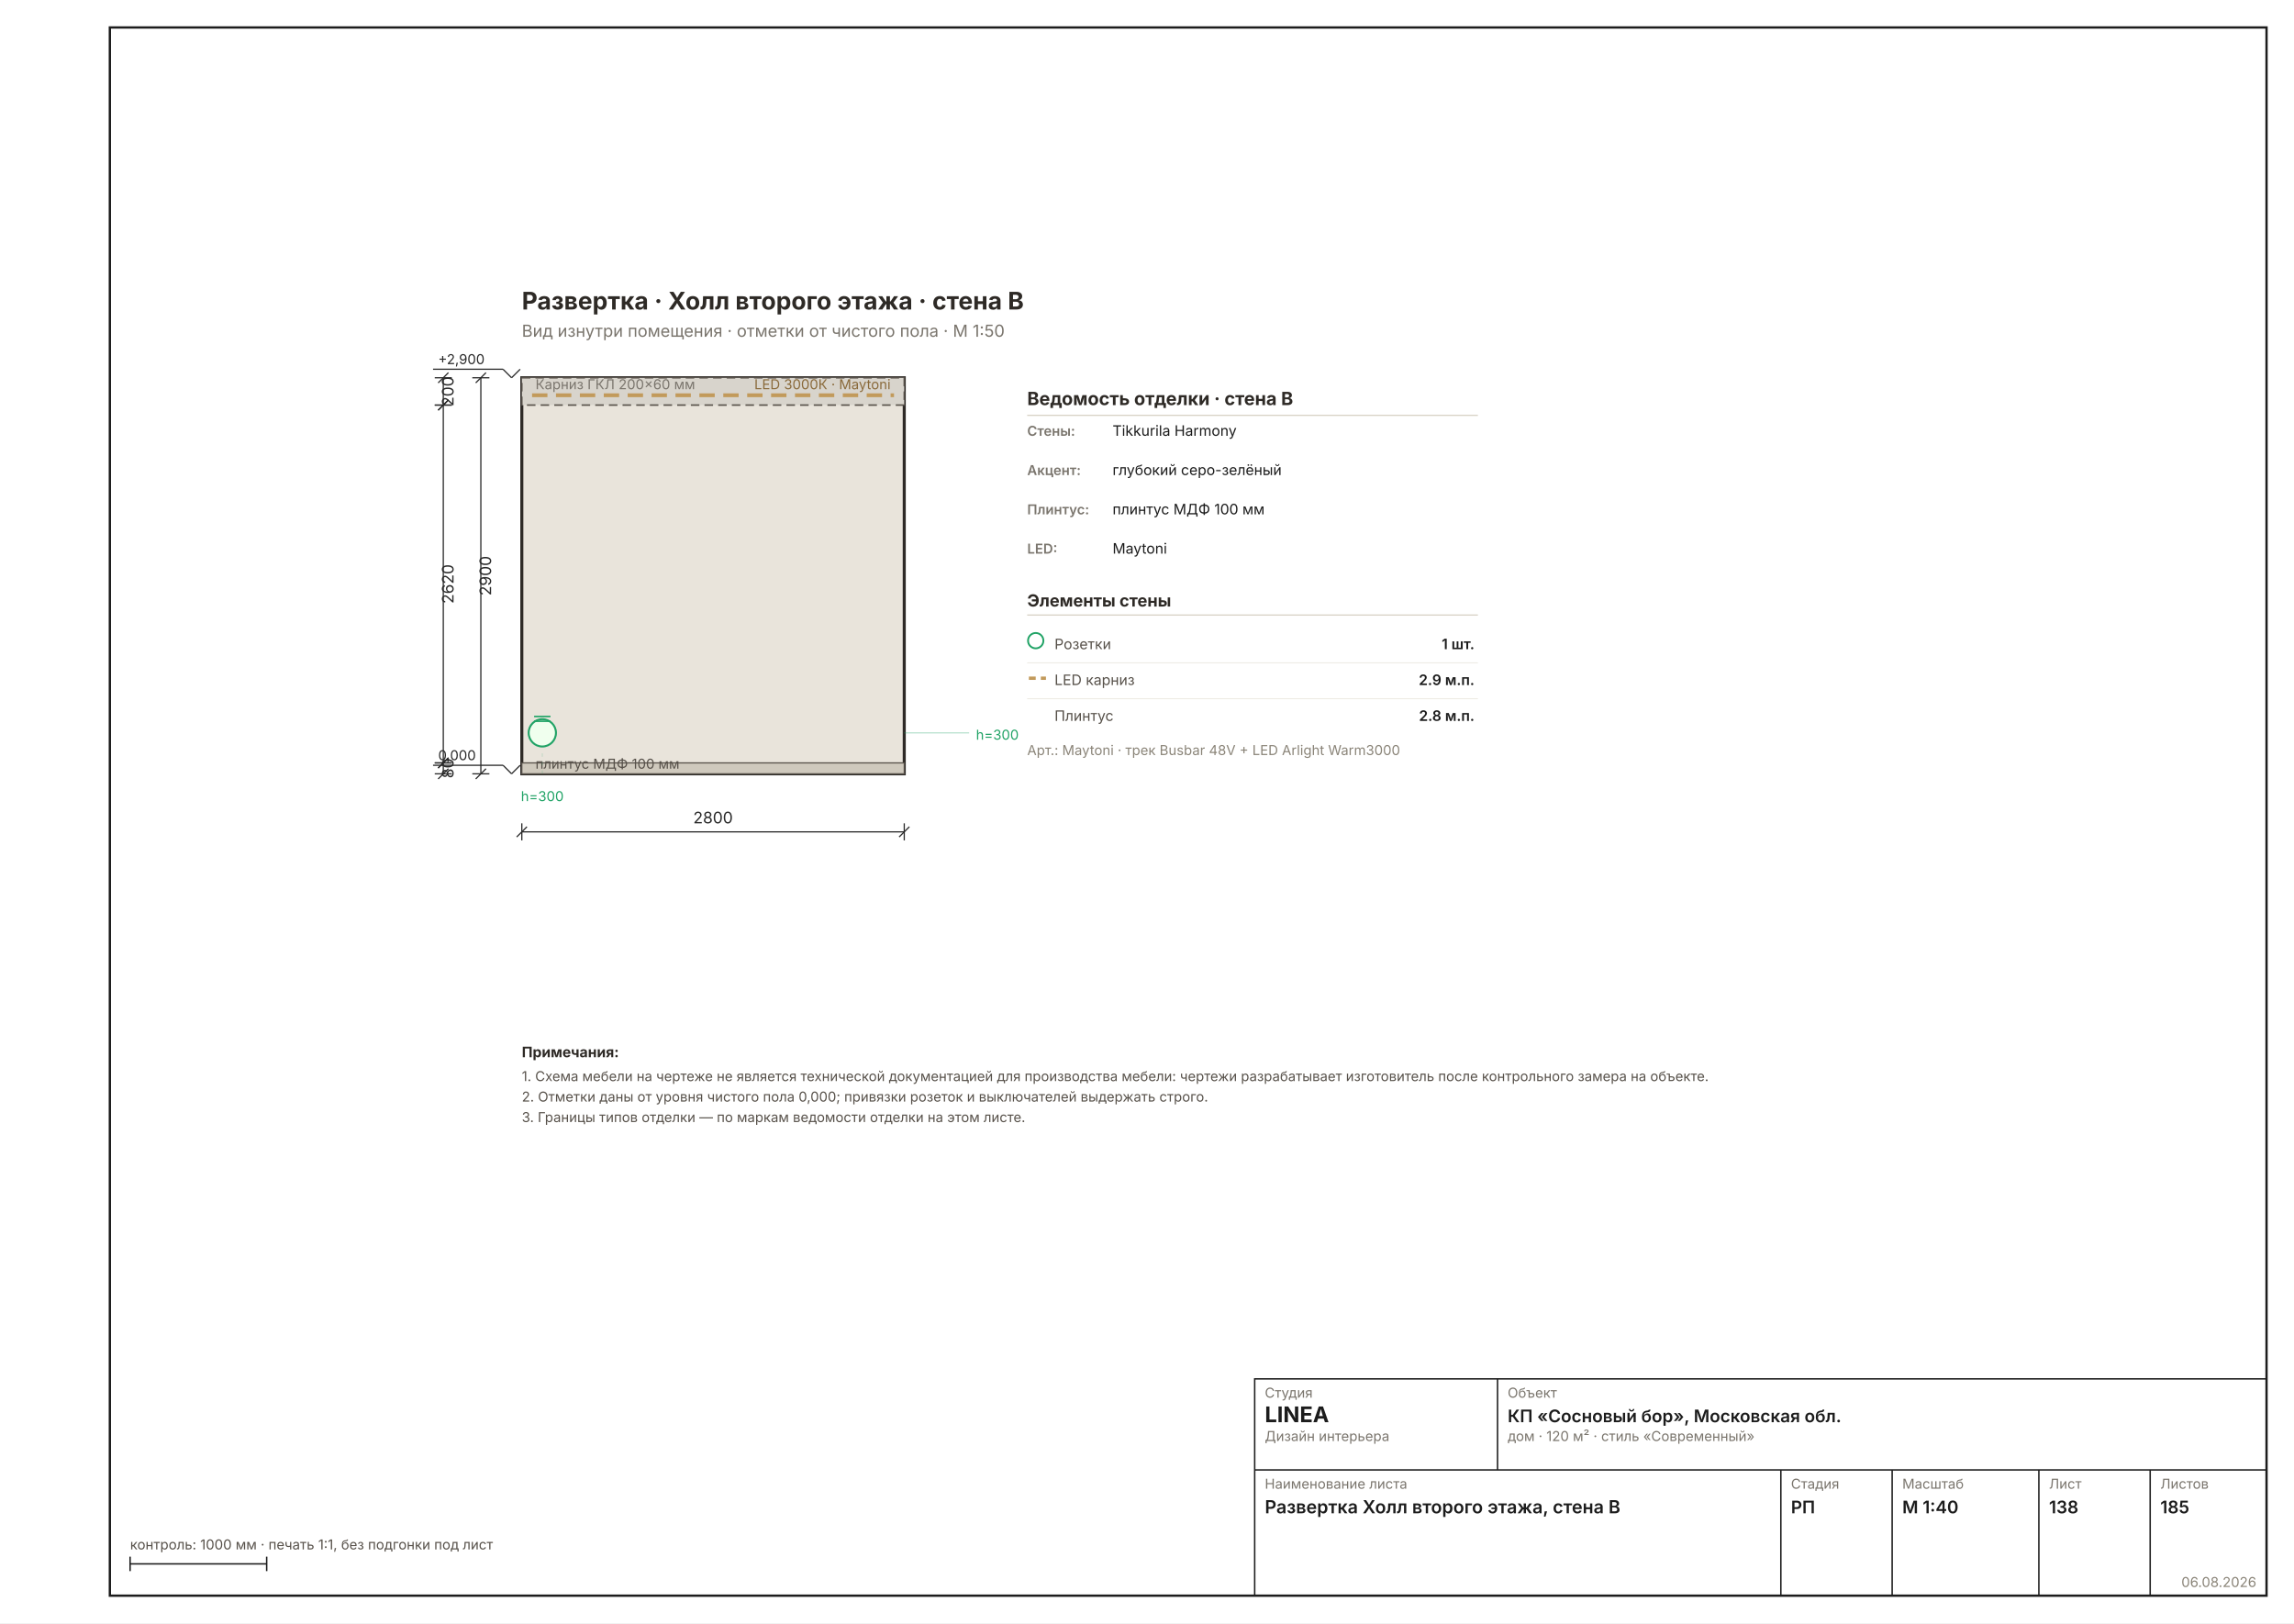
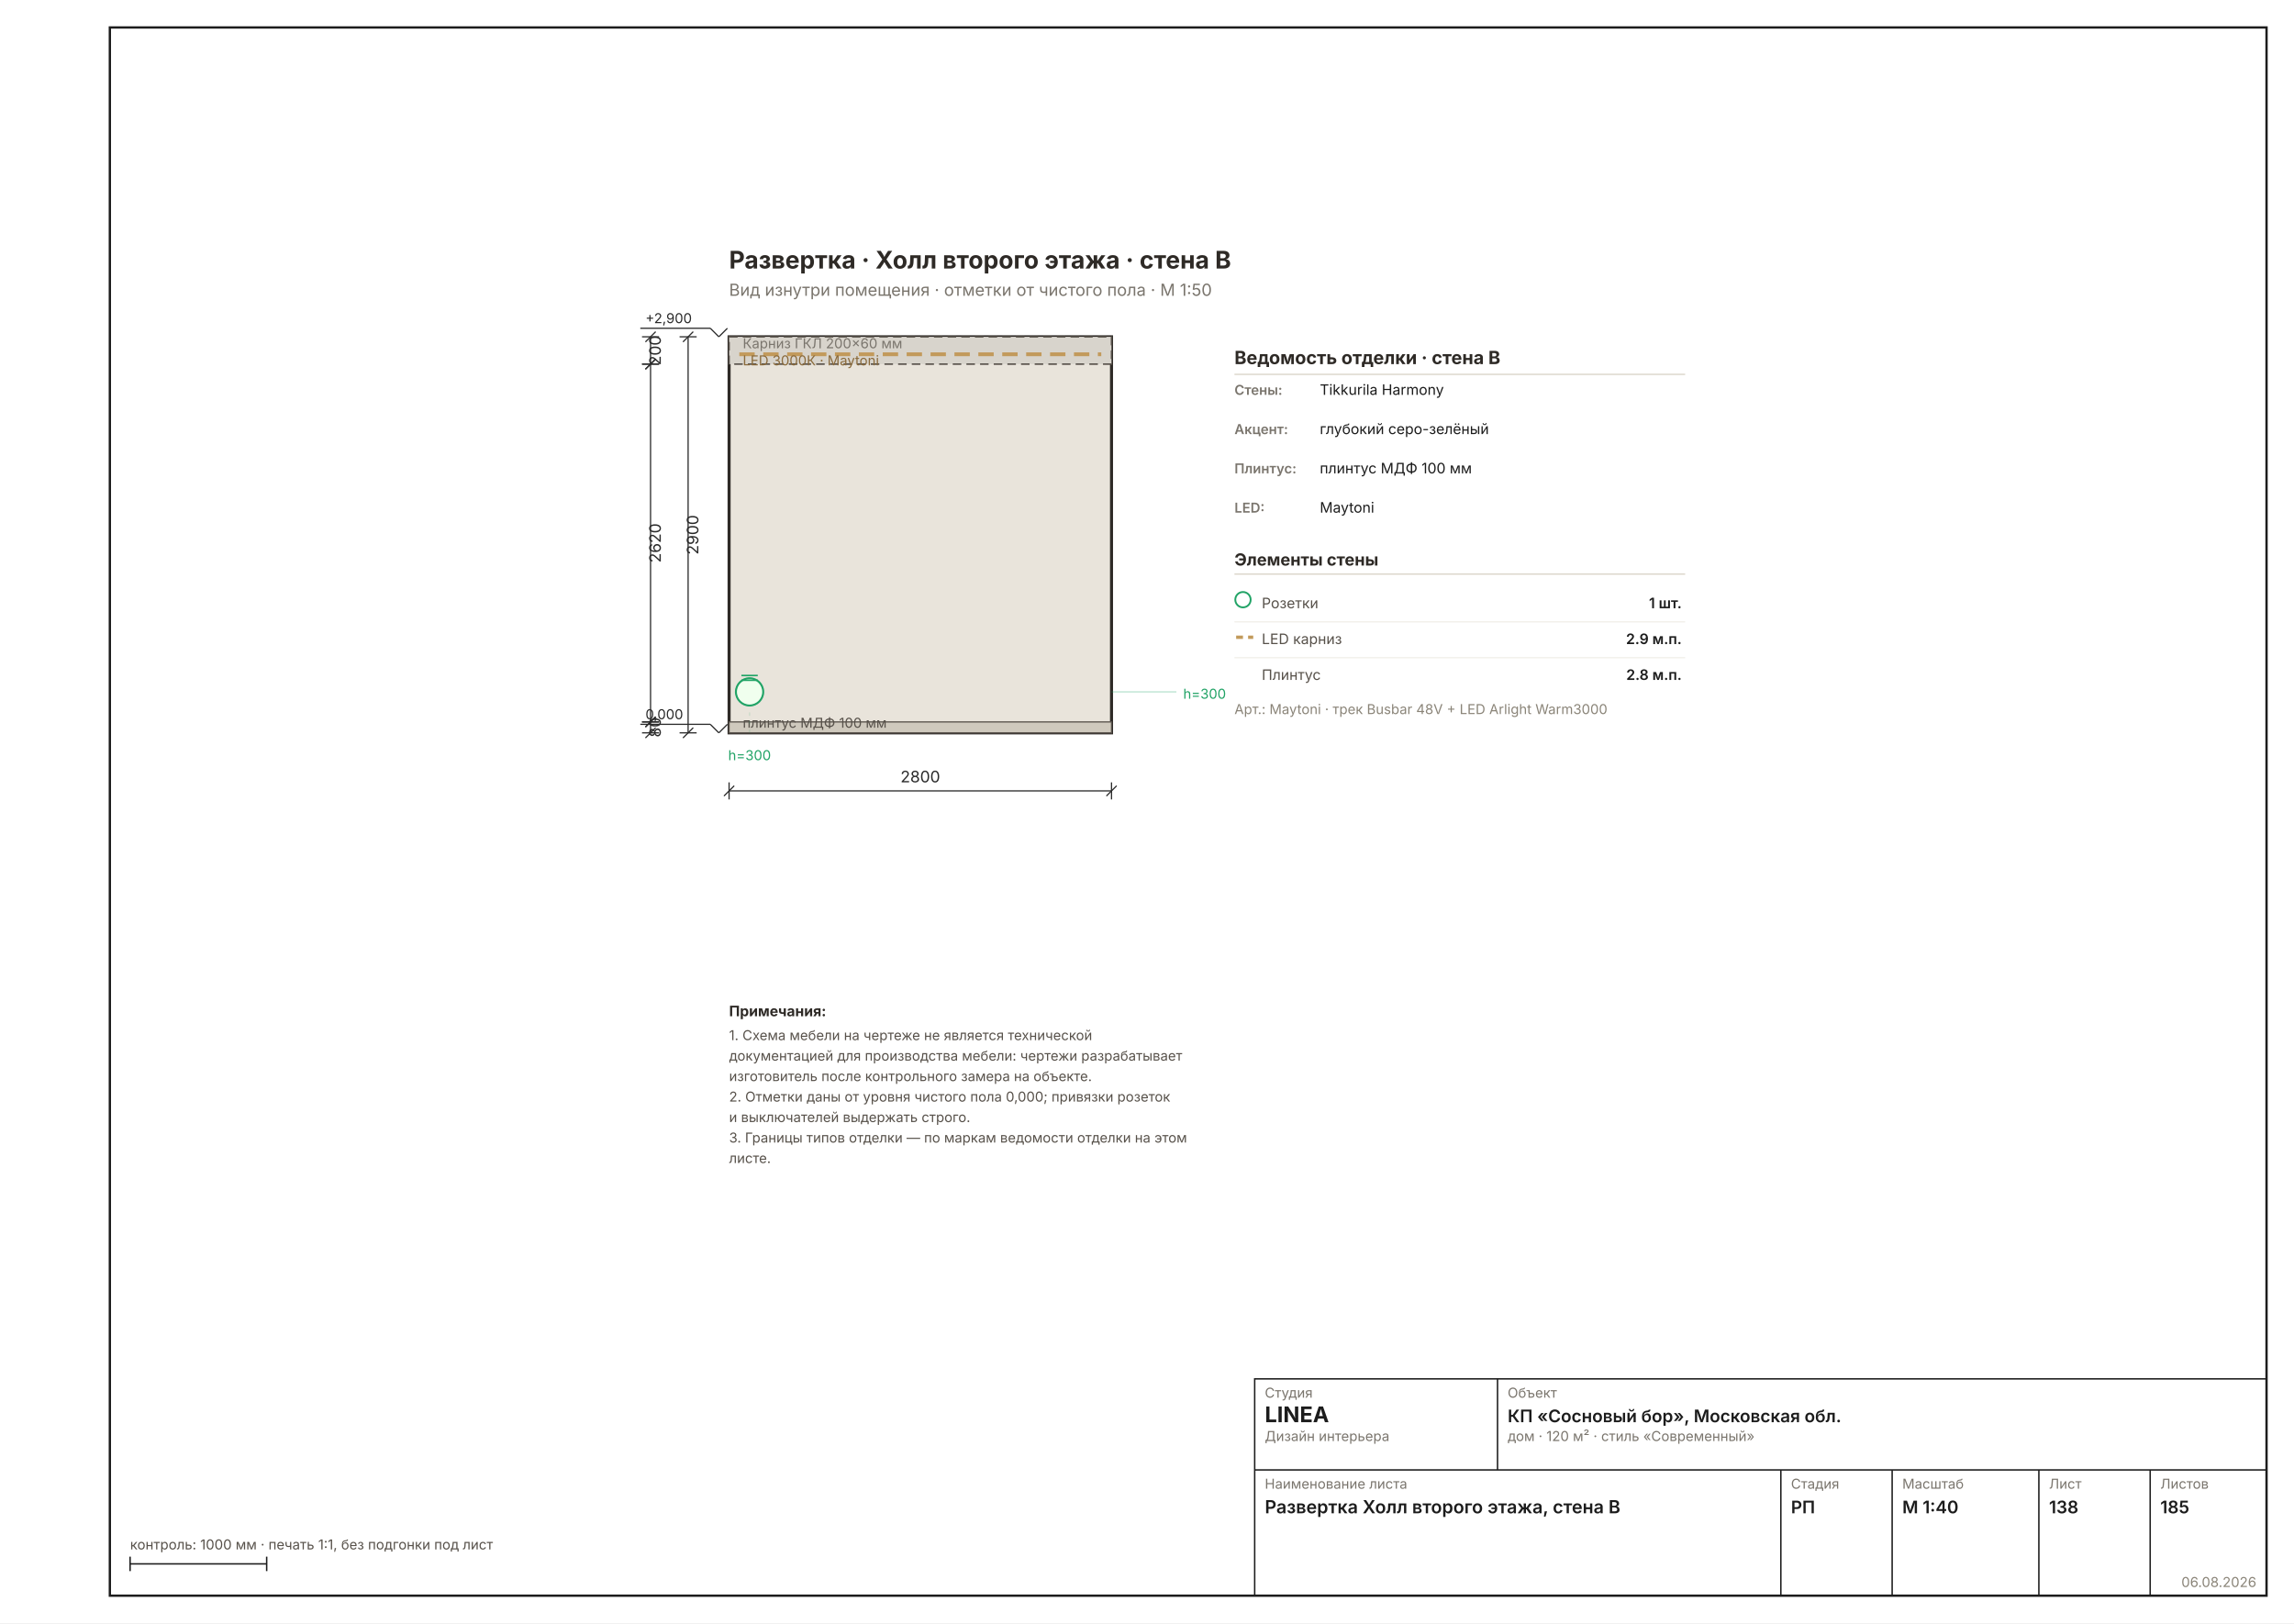
<svg xmlns="http://www.w3.org/2000/svg" width="1587" height="1123" viewBox="0 0 1587 1123" font-family="Inter, &quot;Helvetica Neue&quot;, Arial, sans-serif" data-sheet="elevation" data-scale="1:40">
  <rect width="1587" height="1123" fill="#FFFFFF" />
  <rect x="76" y="19" width="1492" height="1085" fill="none" stroke="#1C1C1C" stroke-width="1.6" />
-   <g transform="translate(254.7019 155.0676) scale(1.1811)">
+   <g transform="translate(398.0875 126.7212) scale(1.1811)">
    <rect x="90" y="90" width="224" height="232" fill="#E9E4DB" stroke="#2E2A26" stroke-width="1.78" />
    <rect x="90" y="90" width="224" height="16" fill="#D8D4CC" stroke="#57514A" stroke-width="0.89" stroke-dasharray="5 3" />
    <line x1="96" y1="100.24" x2="308" y2="100.24" stroke="#C29A5B" stroke-width="2.22" stroke-dasharray="9 5" />
    <text x="98" y="96.72" font-size="8.00" fill="#7A756D">Карниз ГКЛ 200×60 мм</text>
-     <text x="306" y="96.72" font-size="8.00" fill="#8A6A3B" text-anchor="end">LED 3000К · Maytoni</text>
+     <text x="98" y="106.72" font-size="8.00" fill="#8A6A3B">LED 3000К · Maytoni</text>
    <rect x="90" y="315.6" width="224" height="6.4" fill="#CFC9BD" stroke="#57514A" stroke-width="0.71" />
    <text x="98" y="319" font-size="8.00" fill="#57514A">плинтус МДФ 100 мм</text>
    <g data-el="level" stroke="#2A2A2A" stroke-width="0.71" fill="none">
      <line x1="79" y1="317" x2="84" y2="322" />
      <line x1="84" y1="322" x2="89" y2="317" />
      <line x1="79" y1="317" x2="38" y2="317" />
    </g>
    <text x="41" y="314" font-size="8.00" fill="#2A2A2A" text-anchor="start">0,000</text>
    <g data-el="level" stroke="#2A2A2A" stroke-width="0.71" fill="none">
      <line x1="79" y1="85" x2="84" y2="90" />
      <line x1="84" y1="90" x2="89" y2="85" />
      <line x1="79" y1="85" x2="38" y2="85" />
    </g>
    <text x="41" y="82" font-size="8.00" fill="#2A2A2A" text-anchor="start">+2,900</text>
    <circle cx="102" cy="298" r="8" fill="#F0FFEE" stroke="#21A366" stroke-width="1.16" />
    <line x1="97.2" y1="291.2" x2="106.8" y2="291.2" stroke="#21A366" stroke-width="0.89" />
    <line x1="97.2" y1="288.4" x2="106.8" y2="288.4" stroke="#21A366" stroke-width="0.89" />
    <line x1="102" y1="322" x2="102" y2="307" stroke="#21A36630" stroke-width="0.58" stroke-dasharray="2 3" />
    <text x="102" y="338" font-size="8.00" fill="#21A366" text-anchor="middle">h=300</text>
    <line x1="314" y1="298" x2="352" y2="298" stroke="#21A36650" stroke-width="0.71" />
    <text x="356" y="302" font-size="8.00" fill="#21A366">h=300</text>
    <g data-el="chain">
      <g data-el="dim" stroke="#2A2A2A" stroke-width="0.71" fill="none">
        <line x1="90" y1="356" x2="314" y2="356" />
        <line x1="90" y1="351" x2="90" y2="361" />
        <line x1="314" y1="351" x2="314" y2="361" />
        <line x1="87" y1="359" x2="93" y2="353" />
        <line x1="311" y1="359" x2="317" y2="353" />
      </g>
      <text x="202" y="351" font-size="9.33" fill="#2A2A2A" text-anchor="middle">2800</text>
    </g>
    <g data-el="chain">
      <g data-el="dim" stroke="#2A2A2A" stroke-width="0.71" fill="none">
        <line x1="44" y1="90" x2="44" y2="106" />
        <line x1="39" y1="90" x2="49" y2="90" />
        <line x1="39" y1="106" x2="49" y2="106" />
        <line x1="41" y1="93" x2="47" y2="87" />
        <line x1="41" y1="109" x2="47" y2="103" />
      </g>
      <text x="50" y="98" font-size="9.33" fill="#2A2A2A" transform="rotate(-90 50 98)" text-anchor="middle">200</text>
      <g data-el="dim" stroke="#2A2A2A" stroke-width="0.71" fill="none">
        <line x1="44" y1="106" x2="44" y2="315.6" />
        <line x1="39" y1="106" x2="49" y2="106" />
        <line x1="39" y1="315.6" x2="49" y2="315.6" />
        <line x1="41" y1="109" x2="47" y2="103" />
        <line x1="41" y1="318.6" x2="47" y2="312.6" />
      </g>
      <text x="50" y="210.8" font-size="9.33" fill="#2A2A2A" transform="rotate(-90 50 210.8)" text-anchor="middle">2620</text>
      <g data-el="dim" stroke="#2A2A2A" stroke-width="0.71" fill="none">
        <line x1="44" y1="315.6" x2="44" y2="322" />
        <line x1="39" y1="315.6" x2="49" y2="315.6" />
        <line x1="39" y1="322" x2="49" y2="322" />
        <line x1="41" y1="318.6" x2="47" y2="312.6" />
        <line x1="41" y1="325" x2="47" y2="319" />
      </g>
      <text x="50" y="318.8" font-size="9.33" fill="#2A2A2A" transform="rotate(-90 50 318.8)" text-anchor="middle">80</text>
      <g data-el="dim" stroke="#2A2A2A" stroke-width="0.71" fill="none">
        <line x1="66" y1="90" x2="66" y2="322" />
        <line x1="61" y1="90" x2="71" y2="90" />
        <line x1="61" y1="322" x2="71" y2="322" />
        <line x1="63" y1="93" x2="69" y2="87" />
        <line x1="63" y1="325" x2="69" y2="319" />
      </g>
      <text x="72" y="206" font-size="9.33" fill="#2A2A2A" transform="rotate(-90 72 206)" text-anchor="middle">2900</text>
    </g>
    <text x="386" y="106" font-size="10.67" font-weight="700" fill="#2E2A26">Ведомость отделки · стена B</text>
    <line x1="386" y1="112" x2="650" y2="112" stroke="#D8D2C6" stroke-width="0.71" />
    <text x="386" y="124" font-size="8.00" font-weight="600" fill="#7A756D">Стены:</text>
    <text x="436" y="124" font-size="8.45" fill="#1C1C1C">Tikkurila Harmony</text>
    <text x="386" y="147" font-size="8.00" font-weight="600" fill="#7A756D">Акцент:</text>
    <text x="436" y="147" font-size="8.45" fill="#1C1C1C">глубокий серо-зелёный</text>
    <text x="386" y="170" font-size="8.00" font-weight="600" fill="#7A756D">Плинтус:</text>
    <text x="436" y="170" font-size="8.45" fill="#1C1C1C">плинтус МДФ 100 мм</text>
    <text x="386" y="193" font-size="8.00" font-weight="600" fill="#7A756D">LED:</text>
    <text x="436" y="193" font-size="8.45" fill="#1C1C1C">Maytoni</text>
    <text x="386" y="224" font-size="9.78" font-weight="700" fill="#2E2A26">Элементы стены</text>
    <line x1="386" y1="229" x2="650" y2="229" stroke="#D8D2C6" stroke-width="0.71" />
    <circle cx="391" cy="244" r="4.5" fill="none" stroke="#21A366" stroke-width="1.07" />
    <text x="402" y="249" font-size="8.45" fill="#57514A">Розетки</text>
    <text x="648" y="249" font-size="8.45" font-weight="600" fill="#1C1C1C" text-anchor="end">1 шт.</text>
    <line x1="386" y1="257" x2="650" y2="257" stroke="#EDEBE4" stroke-width="0.58" />
    <line x1="387" y1="266" x2="397" y2="266" stroke="#C29A5B" stroke-width="1.96" stroke-dasharray="4 3" />
    <text x="402" y="270" font-size="8.45" fill="#57514A">LED карниз</text>
    <text x="648" y="270" font-size="8.45" font-weight="600" fill="#1C1C1C" text-anchor="end">2.9 м.п.</text>
    <line x1="386" y1="278" x2="650" y2="278" stroke="#EDEBE4" stroke-width="0.58" />
    <text x="402" y="291" font-size="8.45" fill="#57514A">Плинтус</text>
    <text x="648" y="291" font-size="8.45" font-weight="600" fill="#1C1C1C" text-anchor="end">2.8 м.п.</text>
    <text x="386" y="311" font-size="8.00" fill="#8A8478">Арт.: Maytoni · трек Busbar 48V + LED Arlight Warm3000</text>
    <text x="90" y="50" font-size="14.22" font-weight="700" fill="#2E2A26">Развертка · Холл второго этажа · стена B</text>
    <text x="90" y="66" font-size="9.78" fill="#7A756D">Вид изнутри помещения · отметки от чистого пола · М 1:50</text>
    <g data-el="notes" />
    <text x="90" y="488" font-size="8.45" font-weight="700" fill="#2E2A26">Примечания:</text>
-     <text x="90" y="502" font-size="8.00" fill="#57514A">1. Схема мебели на чертеже не является технической документацией для производства мебели: чертежи разрабатывает изготовитель после контрольного замера на объекте.</text>
-     <text x="90" y="514" font-size="8.00" fill="#57514A">2. Отметки даны от уровня чистого пола 0,000; привязки розеток и выключателей выдержать строго.</text>
-     <text x="90" y="526" font-size="8.00" fill="#57514A">3. Границы типов отделки — по маркам ведомости отделки на этом листе.</text>
+     <text x="90" y="502" font-size="8.00" fill="#57514A">1. Схема мебели на чертеже не является технической</text>
+     <text x="90" y="514" font-size="8.00" fill="#57514A">    документацией для производства мебели: чертежи разрабатывает</text>
+     <text x="90" y="526" font-size="8.00" fill="#57514A">    изготовитель после контрольного замера на объекте.</text>
+     <text x="90" y="538" font-size="8.00" fill="#57514A">2. Отметки даны от уровня чистого пола 0,000; привязки розеток</text>
+     <text x="90" y="550" font-size="8.00" fill="#57514A">    и выключателей выдержать строго.</text>
+     <text x="90" y="562" font-size="8.00" fill="#57514A">3. Границы типов отделки — по маркам ведомости отделки на этом</text>
+     <text x="90" y="574" font-size="8.00" fill="#57514A">    листе.</text>
  </g>
  <g data-el="stamp" stroke="#1C1C1C" stroke-width="1" fill="none">
    <rect x="868" y="954" width="700" height="150" />
    <line x1="868" y1="1017" x2="1568" y2="1017" />
    <line x1="1036" y1="954" x2="1036" y2="1017" />
    <line x1="1232" y1="1017" x2="1232" y2="1104" />
    <line x1="1309" y1="1017" x2="1309" y2="1104" />
    <line x1="1410.5" y1="1017" x2="1410.5" y2="1104" />
    <line x1="1487.5" y1="1017" x2="1487.5" y2="1104" />
  </g>
  <text x="875" y="967" font-size="9.5" fill="#7A756D">Студия</text>
  <text x="875" y="984" font-size="15" font-weight="700" fill="#1C1C1C">LINEA</text>
  <text x="875" y="997" font-size="9.5" fill="#7A756D">Дизайн интерьера</text>
  <text x="1043" y="967" font-size="9.5" fill="#7A756D">Объект</text>
  <text x="1043" y="984" font-size="12" font-weight="600" fill="#1C1C1C">КП «Сосновый бор», Московская обл.</text>
  <text x="1043" y="997" font-size="9.5" fill="#7A756D">дом · 120 м² · стиль «Современный»</text>
  <text x="875" y="1030" font-size="9.5" fill="#7A756D">Наименование листа</text>
  <text x="875" y="1047" font-size="12.5" font-weight="600" fill="#1C1C1C">Развертка Холл второго этажа, стена B</text>
  <text x="1239" y="1030" font-size="9.5" fill="#7A756D">Стадия</text>
  <text x="1239" y="1047" font-size="12" font-weight="600" fill="#1C1C1C">РП</text>
  <text x="1316" y="1030" font-size="9.5" fill="#7A756D">Масштаб</text>
  <text x="1316" y="1047" font-size="12" font-weight="600" fill="#1C1C1C">М 1:40</text>
  <text x="1417.5" y="1030" font-size="9.5" fill="#7A756D">Лист</text>
  <text x="1417.5" y="1047" font-size="12" font-weight="600" fill="#1C1C1C">138</text>
  <text x="1494.5" y="1030" font-size="9.5" fill="#7A756D">Листов</text>
  <text x="1494.5" y="1047" font-size="12" font-weight="600" fill="#1C1C1C">185</text>
  <text x="1561" y="1098" font-size="9.5" fill="#8A8478" text-anchor="end">06.08.2026</text>
  <g stroke="#1C1C1C" stroke-width="1">
    <line x1="90" y1="1082" x2="184.488" y2="1082" />
    <line x1="90" y1="1077" x2="90" y2="1087" />
    <line x1="184.488" y1="1077" x2="184.488" y2="1087" />
  </g>
  <text x="90" y="1072" font-size="9.5" fill="#57514A">контроль: 1000 мм · печать 1:1, без подгонки под лист</text>
</svg>
